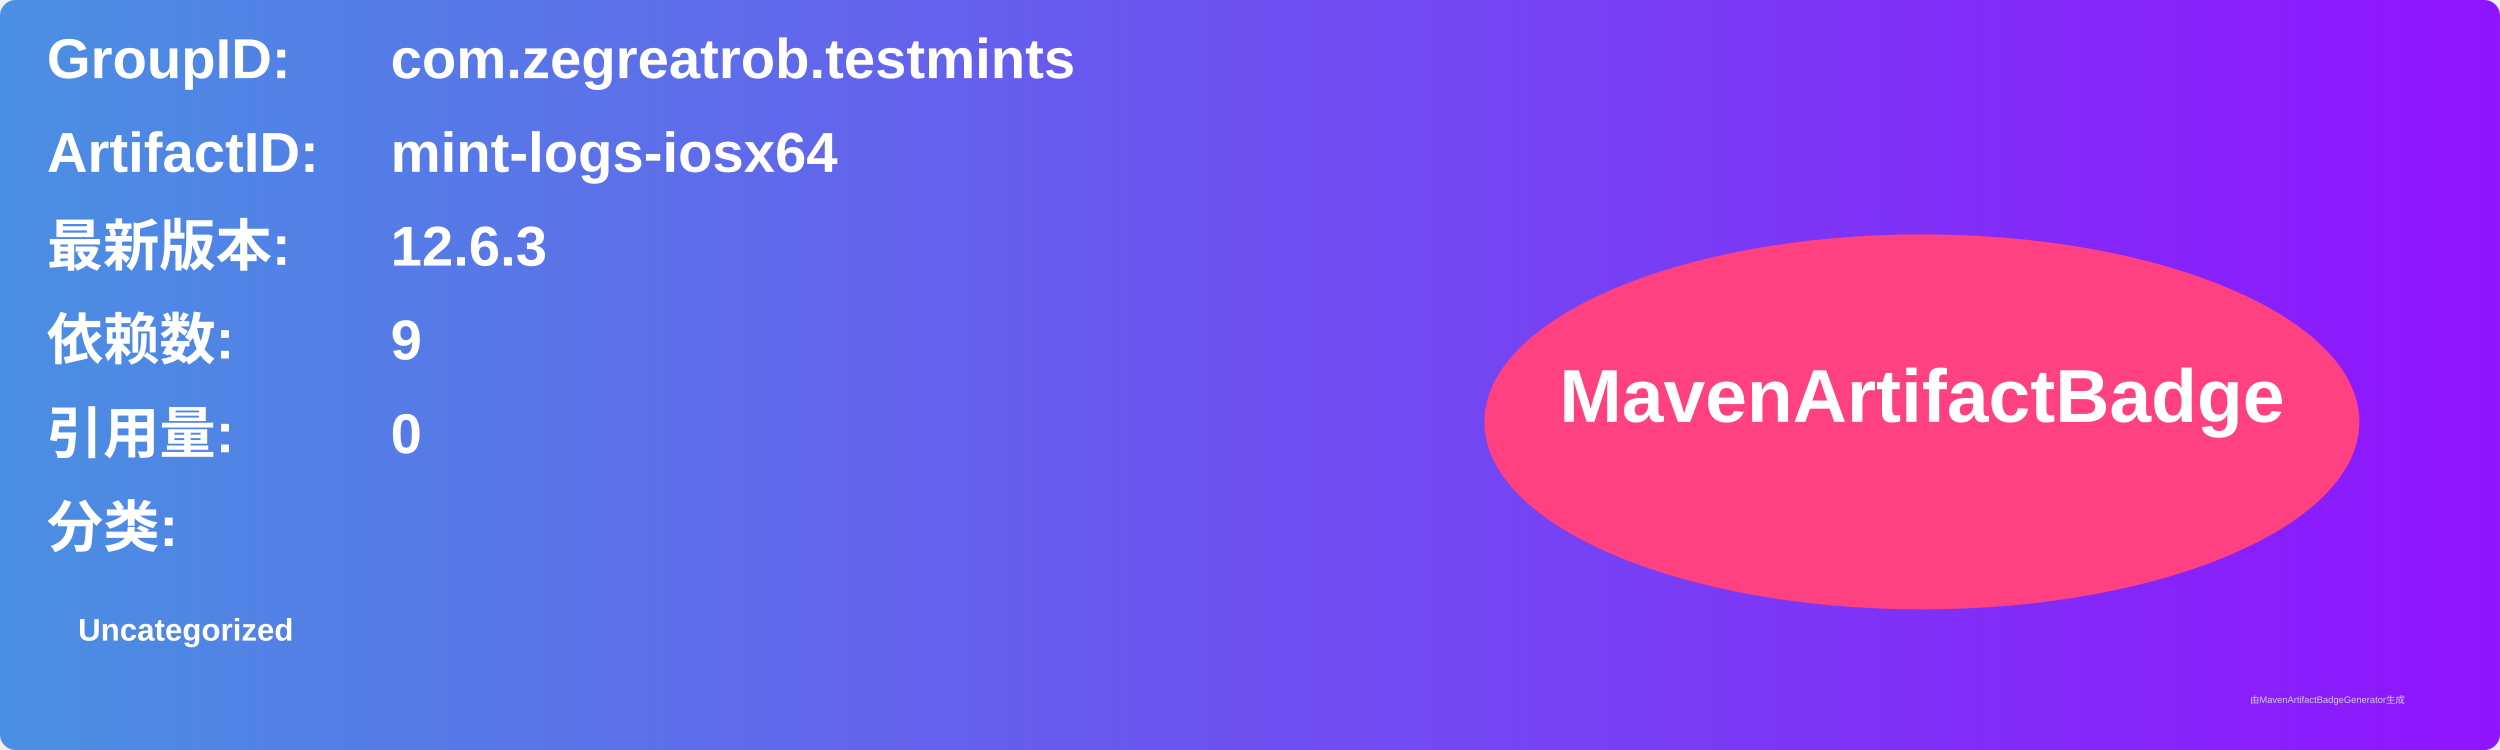
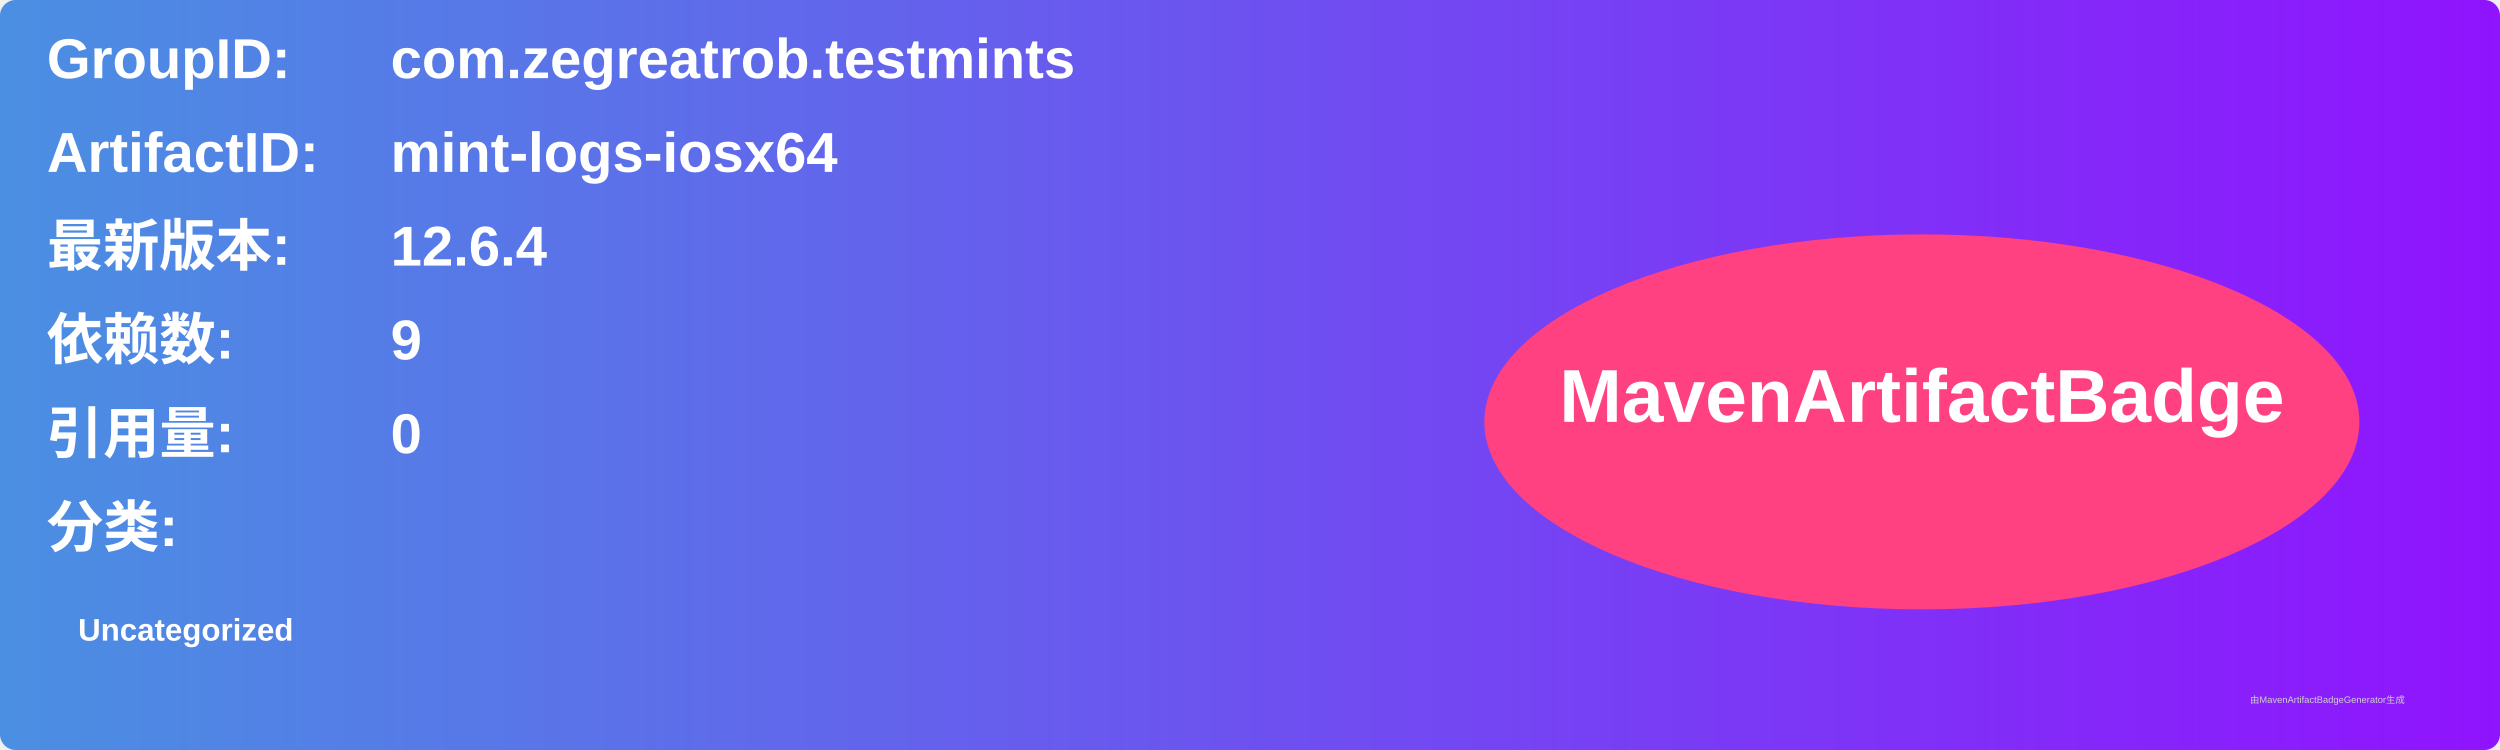
<svg xmlns="http://www.w3.org/2000/svg" width="800" height="240" viewBox="0 0 800 240">
  <linearGradient id="grad" x1="0%" y1="0%" x2="100%" y2="0%">
    <stop offset="0%" stop-color="#4a90e2" />
    <stop offset="100%" stop-color="#9013fe" />
  </linearGradient>
  <rect width="100%" height="100%" rx="5" ry="5" fill="url(#grad)" />
  <g transform="translate(15, 15)">
    <text x="0" y="10" font-family="Arial" font-size="18" fill="white" font-weight="bold" width="260">GroupID:</text>
    <text x="110" y="10" font-family="Arial" font-size="18" fill="white" font-weight="bold" width="460">com.zegreatrob.testmints</text>
    <text x="0" y="40" font-family="Arial" font-size="18" fill="white" font-weight="bold" width="260">ArtifactID:</text>
    <text x="110" y="40" font-family="Arial" font-size="18" fill="white" font-weight="bold" width="460">mint-logs-iosx64</text>
    <text x="0" y="70" font-family="Arial" font-size="18" fill="white" font-weight="bold">最新版本:</text>
    <text x="110" y="70" font-family="Arial" font-size="18" fill="white" font-weight="bold">
-       <tspan font-weight="bold">12.6.3</tspan>
+       <tspan font-weight="bold">12.6.4</tspan>
    </text>
    <text x="0" y="100" font-family="Arial" font-size="18" fill="white" font-weight="bold">依赖数: </text>
    <text x="110" y="100" font-family="Arial" font-size="18" fill="white">
      <tspan font-weight="bold">9</tspan>
    </text>
    <text x="0" y="130" font-family="Arial" font-size="18" fill="white" font-weight="bold">引用量: </text>
    <text x="110" y="130" font-family="Arial" font-size="18" fill="white">
      <tspan font-weight="bold">0</tspan>
    </text>
    <text x="0" y="160" font-family="Arial" font-size="18" fill="white" font-weight="bold">分类:</text>
    <text x="10" y="190" font-family="Arial" font-size="10" fill="white">
      <tspan font-weight="bold">Uncategorized</tspan>
    </text>
    <ellipse cx="600" cy="120" rx="140" ry="60" fill="#ff4081" />
    <text x="600" y="120" text-anchor="middle" font-family="Arial" font-size="24" fill="white" font-weight="bold">MavenArtifactBadge</text>
  </g>
  <text x="720" y="225" font-family="Arial" font-size="3" fill="#d0d0d0">由MavenArtifactBadgeGenerator生成</text>
</svg>
